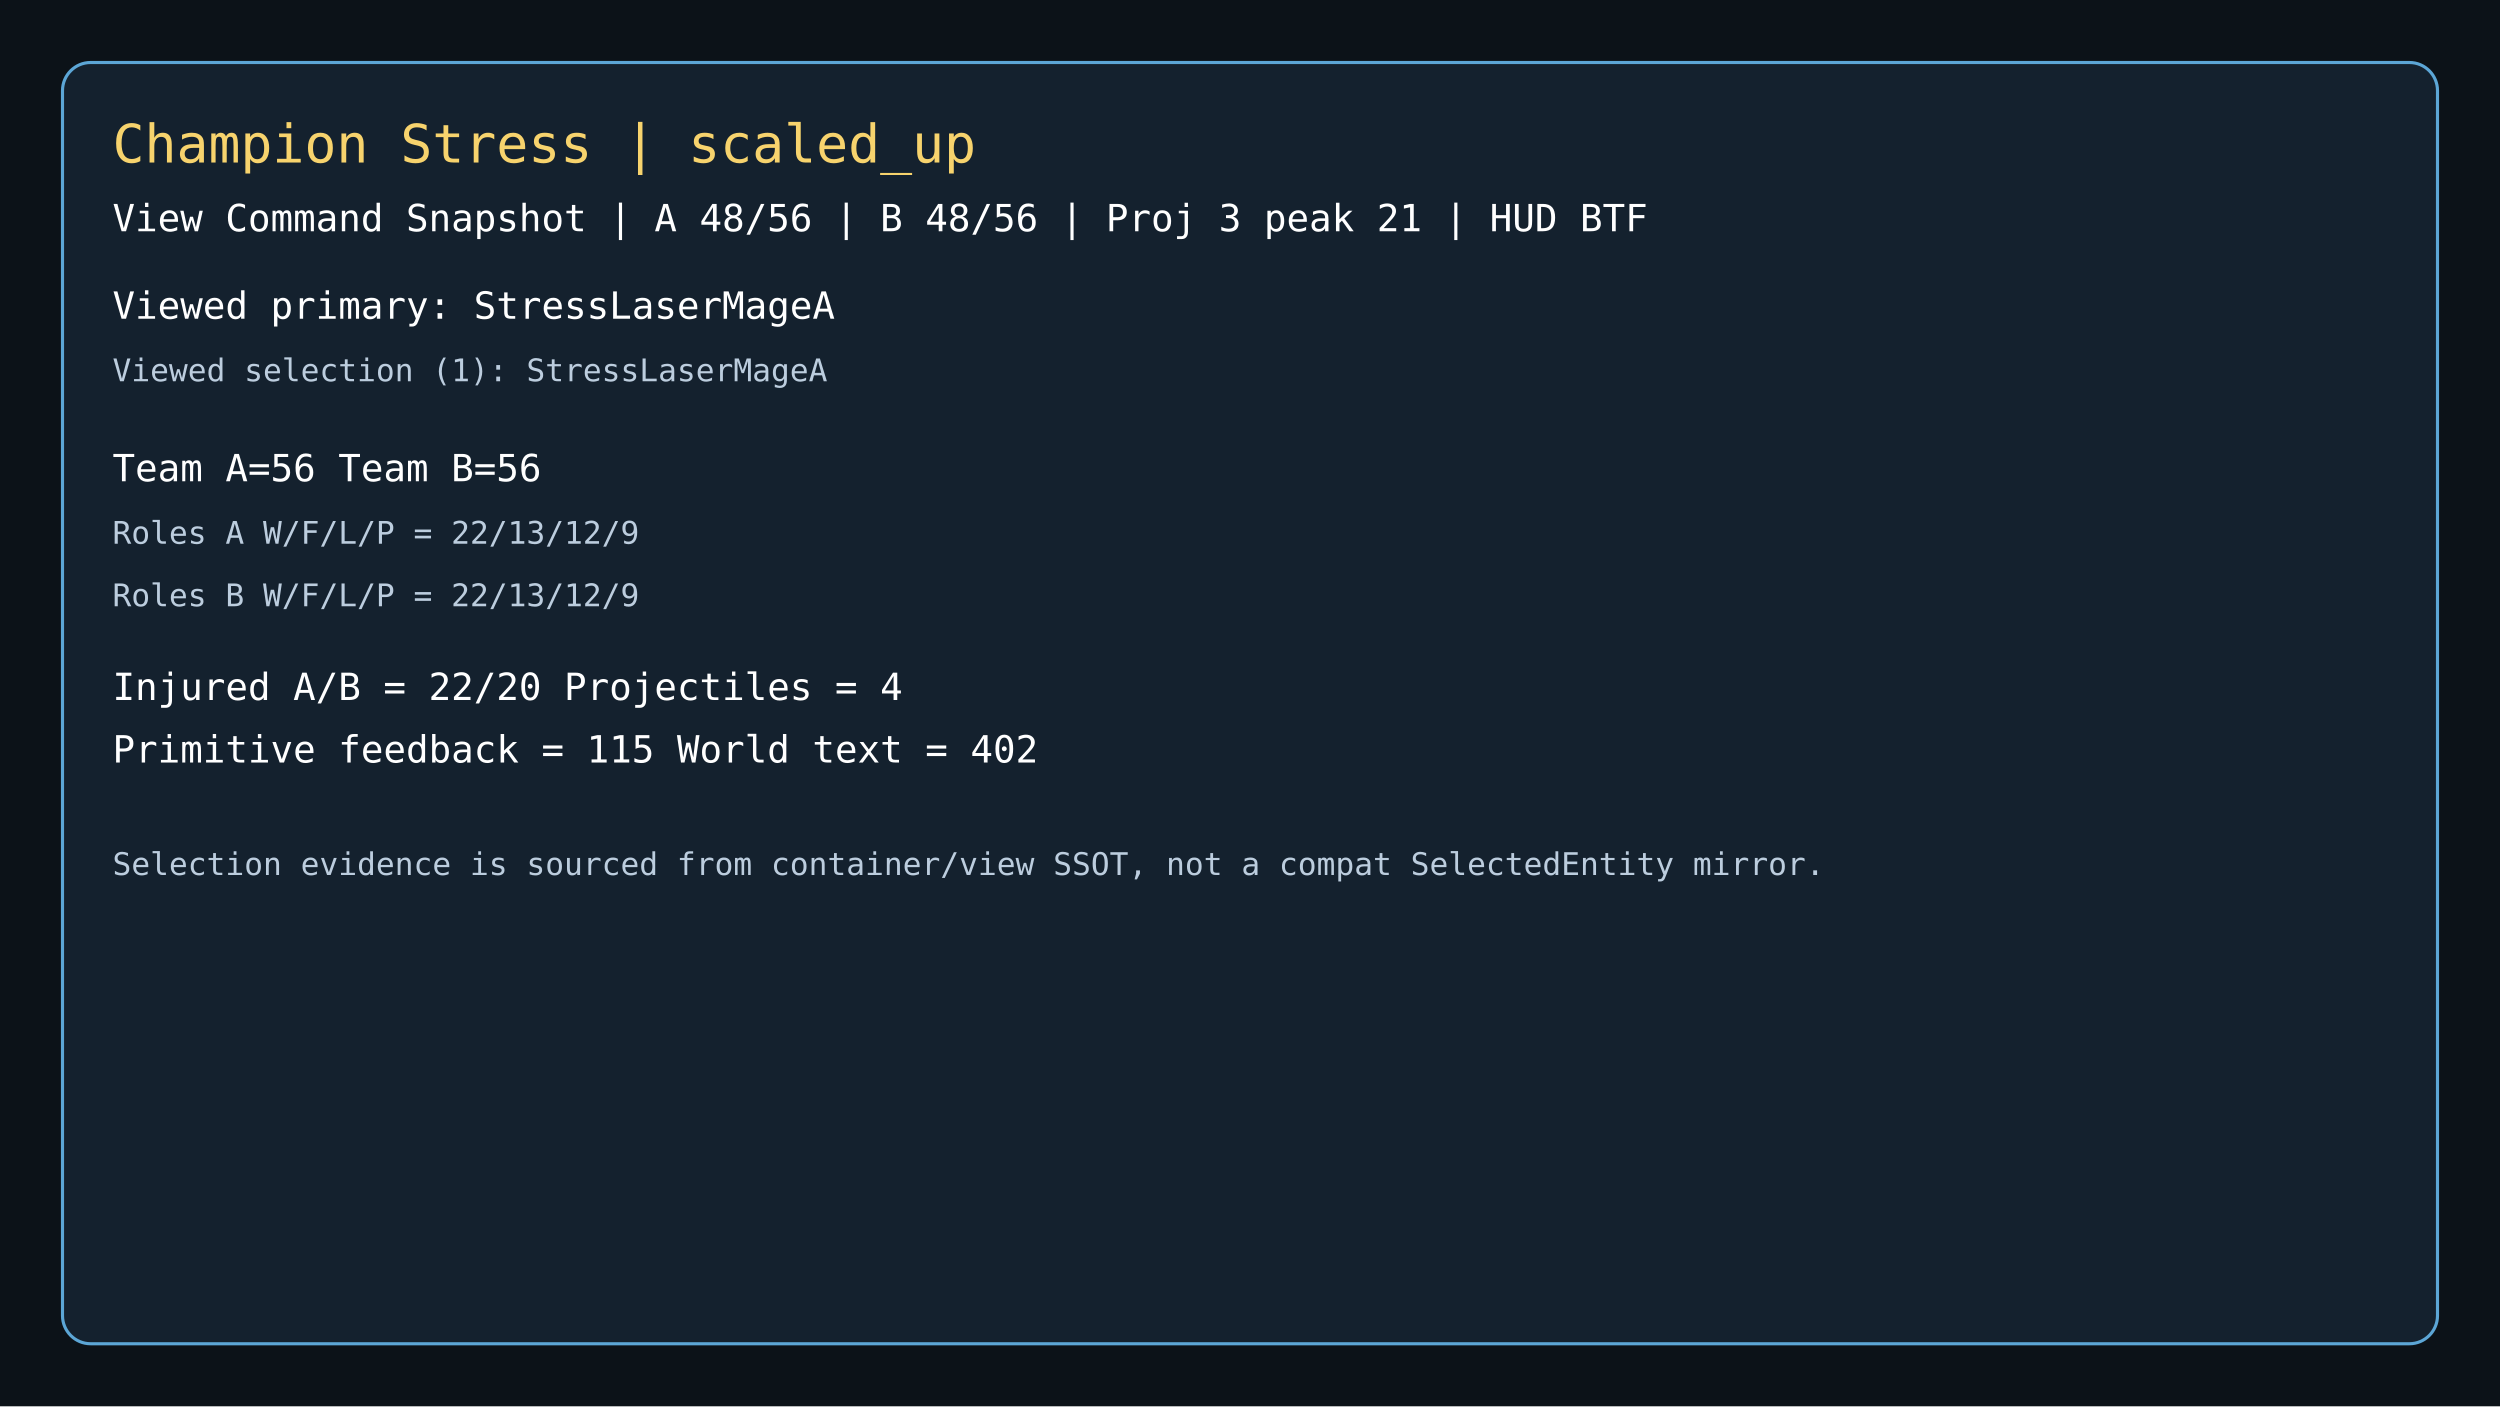
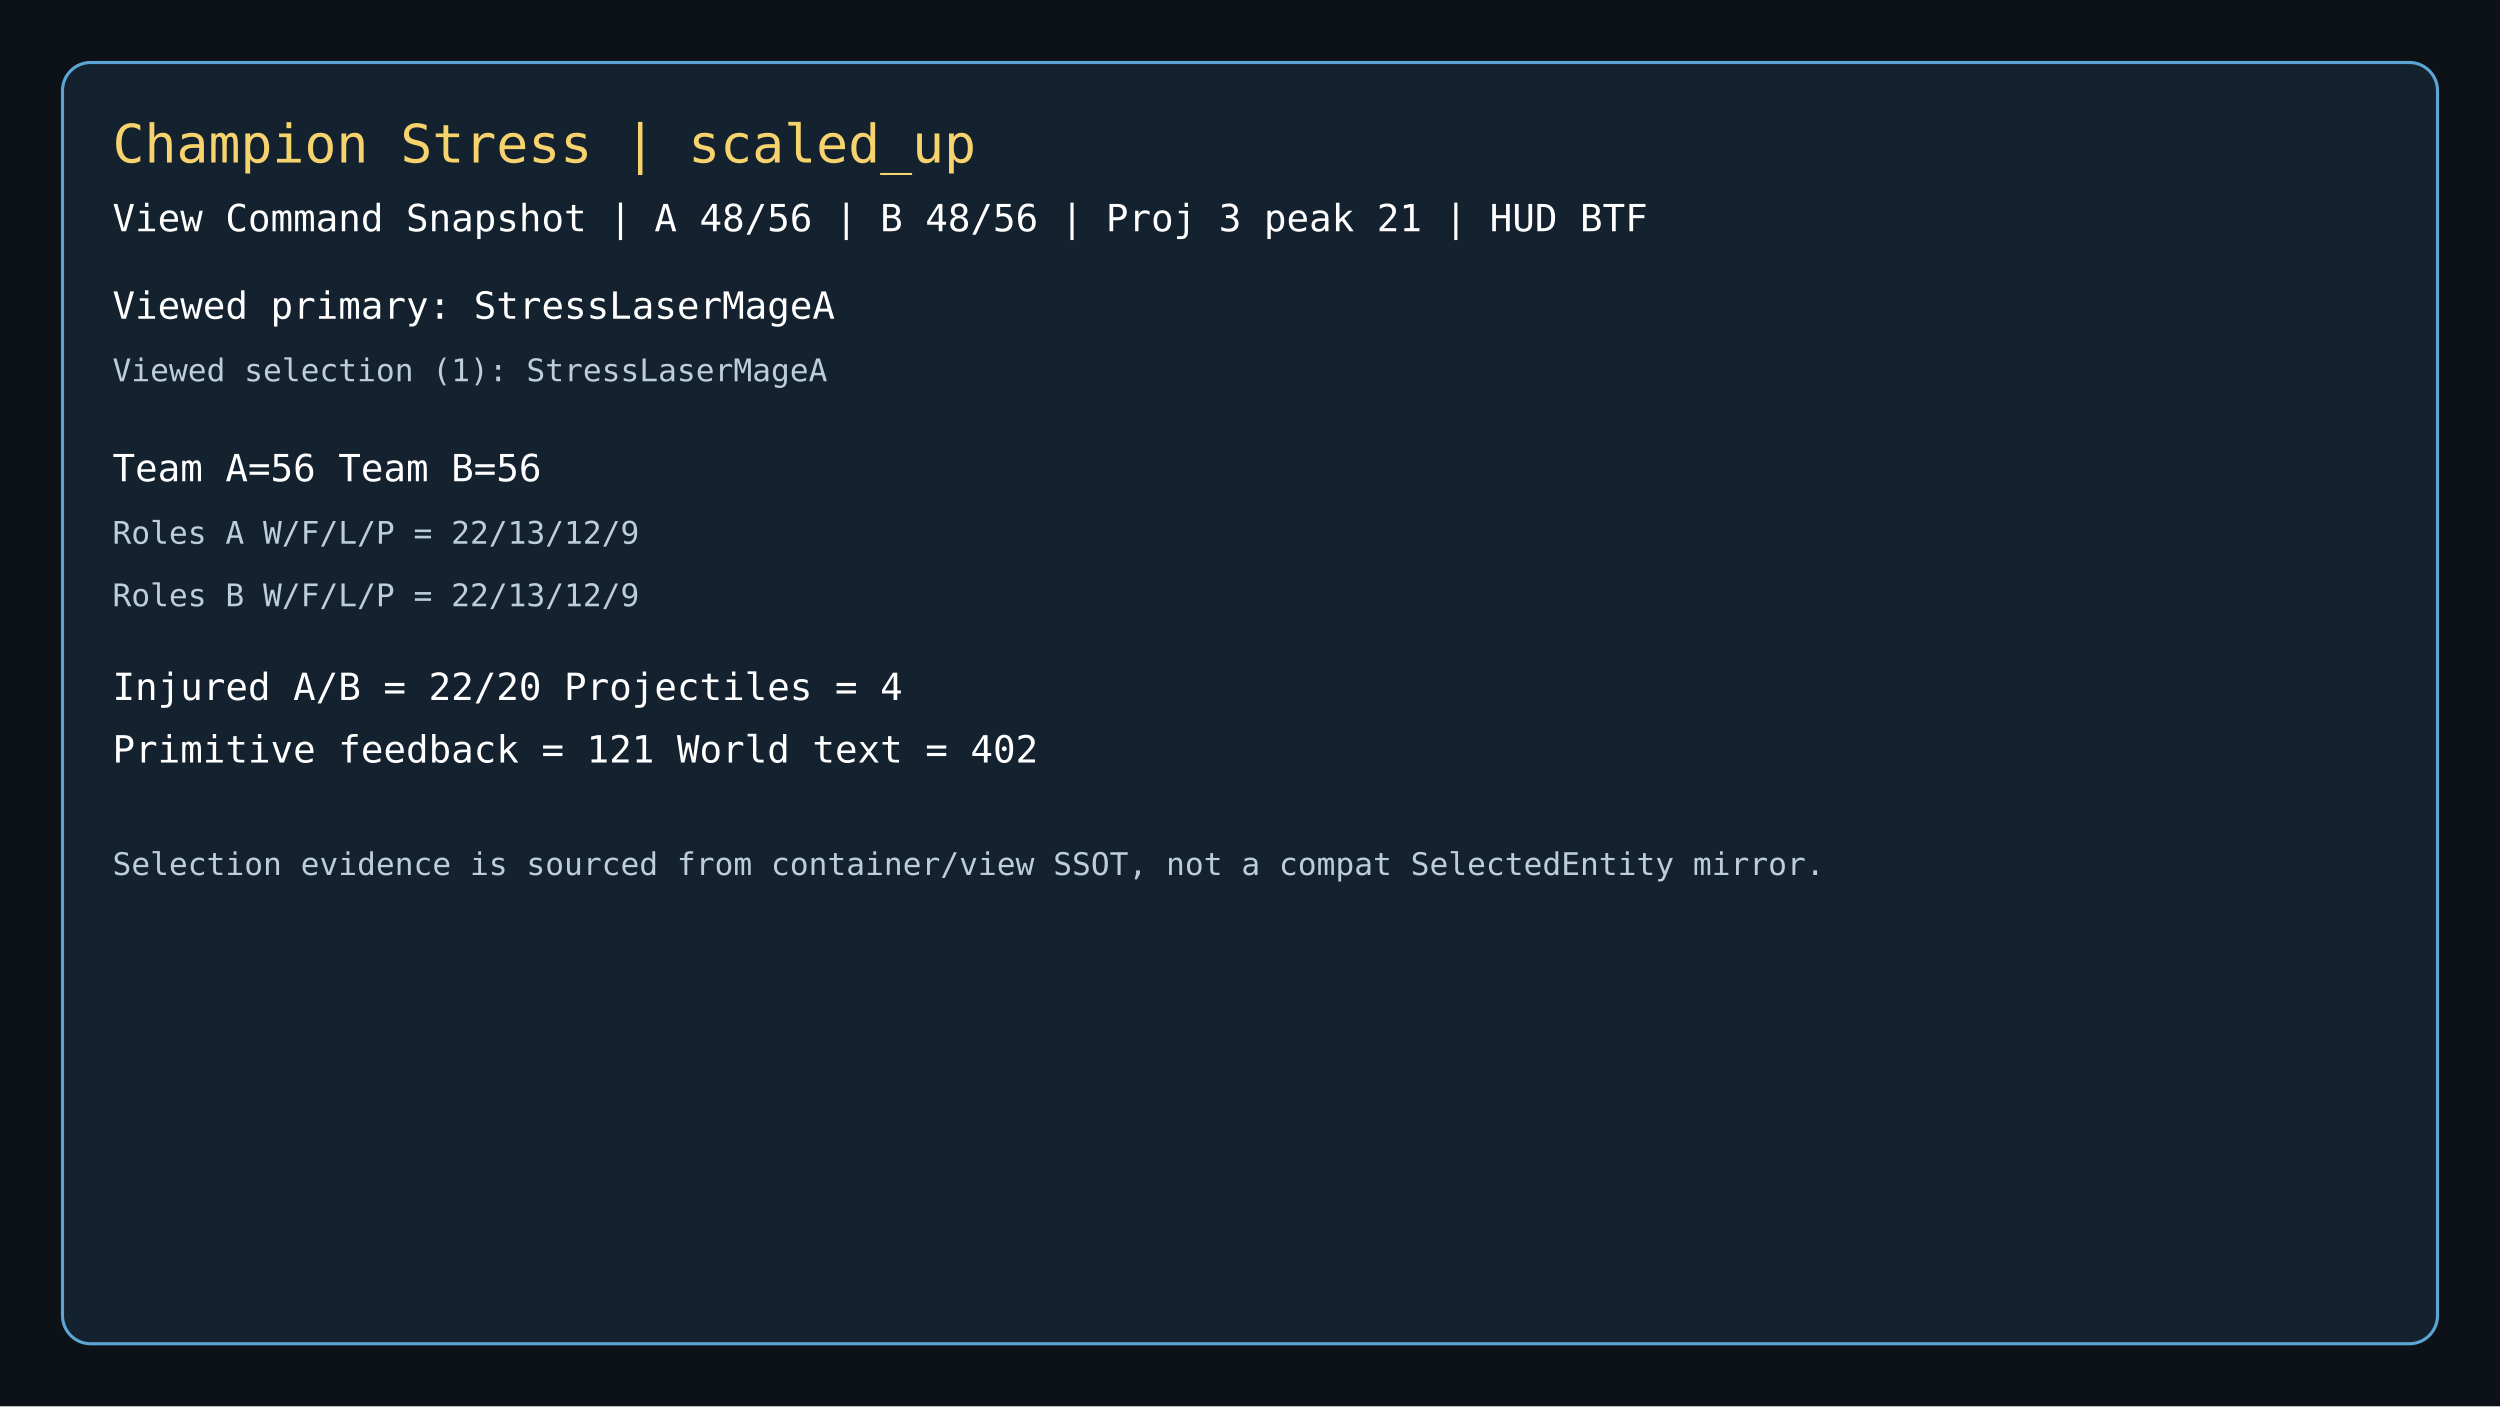
<svg xmlns="http://www.w3.org/2000/svg" width="1600" height="900" viewBox="0 0 1600 900">
  <rect width="1600" height="900" fill="#0c1218" />
  <rect x="40" y="40" width="1520" height="820" rx="18" fill="#14212e" stroke="#5ca6d6" stroke-width="2" />
  <text x="72" y="104" fill="#f7d36d" font-size="34" font-family="Consolas, monospace">Champion Stress | scaled_up</text>
  <text x="72" y="148" fill="#ffffff" font-size="24" font-family="Consolas, monospace">View Command Snapshot | A 48/56 | B 48/56 | Proj 3 peak 21 | HUD BTF</text>
  <text x="72" y="204" fill="#ffffff" font-size="24" font-family="Consolas, monospace">Viewed primary: StressLaserMageA</text>
  <text x="72" y="244" fill="#bccdde" font-size="20" font-family="Consolas, monospace">Viewed selection (1): StressLaserMageA</text>
  <text x="72" y="308" fill="#ffffff" font-size="24" font-family="Consolas, monospace">Team A=56  Team B=56</text>
  <text x="72" y="348" fill="#bccdde" font-size="20" font-family="Consolas, monospace">Roles A W/F/L/P = 22/13/12/9</text>
  <text x="72" y="388" fill="#bccdde" font-size="20" font-family="Consolas, monospace">Roles B W/F/L/P = 22/13/12/9</text>
  <text x="72" y="448" fill="#ffffff" font-size="24" font-family="Consolas, monospace">Injured A/B = 22/20  Projectiles = 4</text>
-   <text x="72" y="488" fill="#ffffff" font-size="24" font-family="Consolas, monospace">Primitive feedback = 115  World text = 402</text>
+   <text x="72" y="488" fill="#ffffff" font-size="24" font-family="Consolas, monospace">Primitive feedback = 121  World text = 402</text>
  <text x="72" y="560" fill="#bccdde" font-size="20" font-family="Consolas, monospace">Selection evidence is sourced from container/view SSOT, not a compat SelectedEntity mirror.</text>
</svg>
